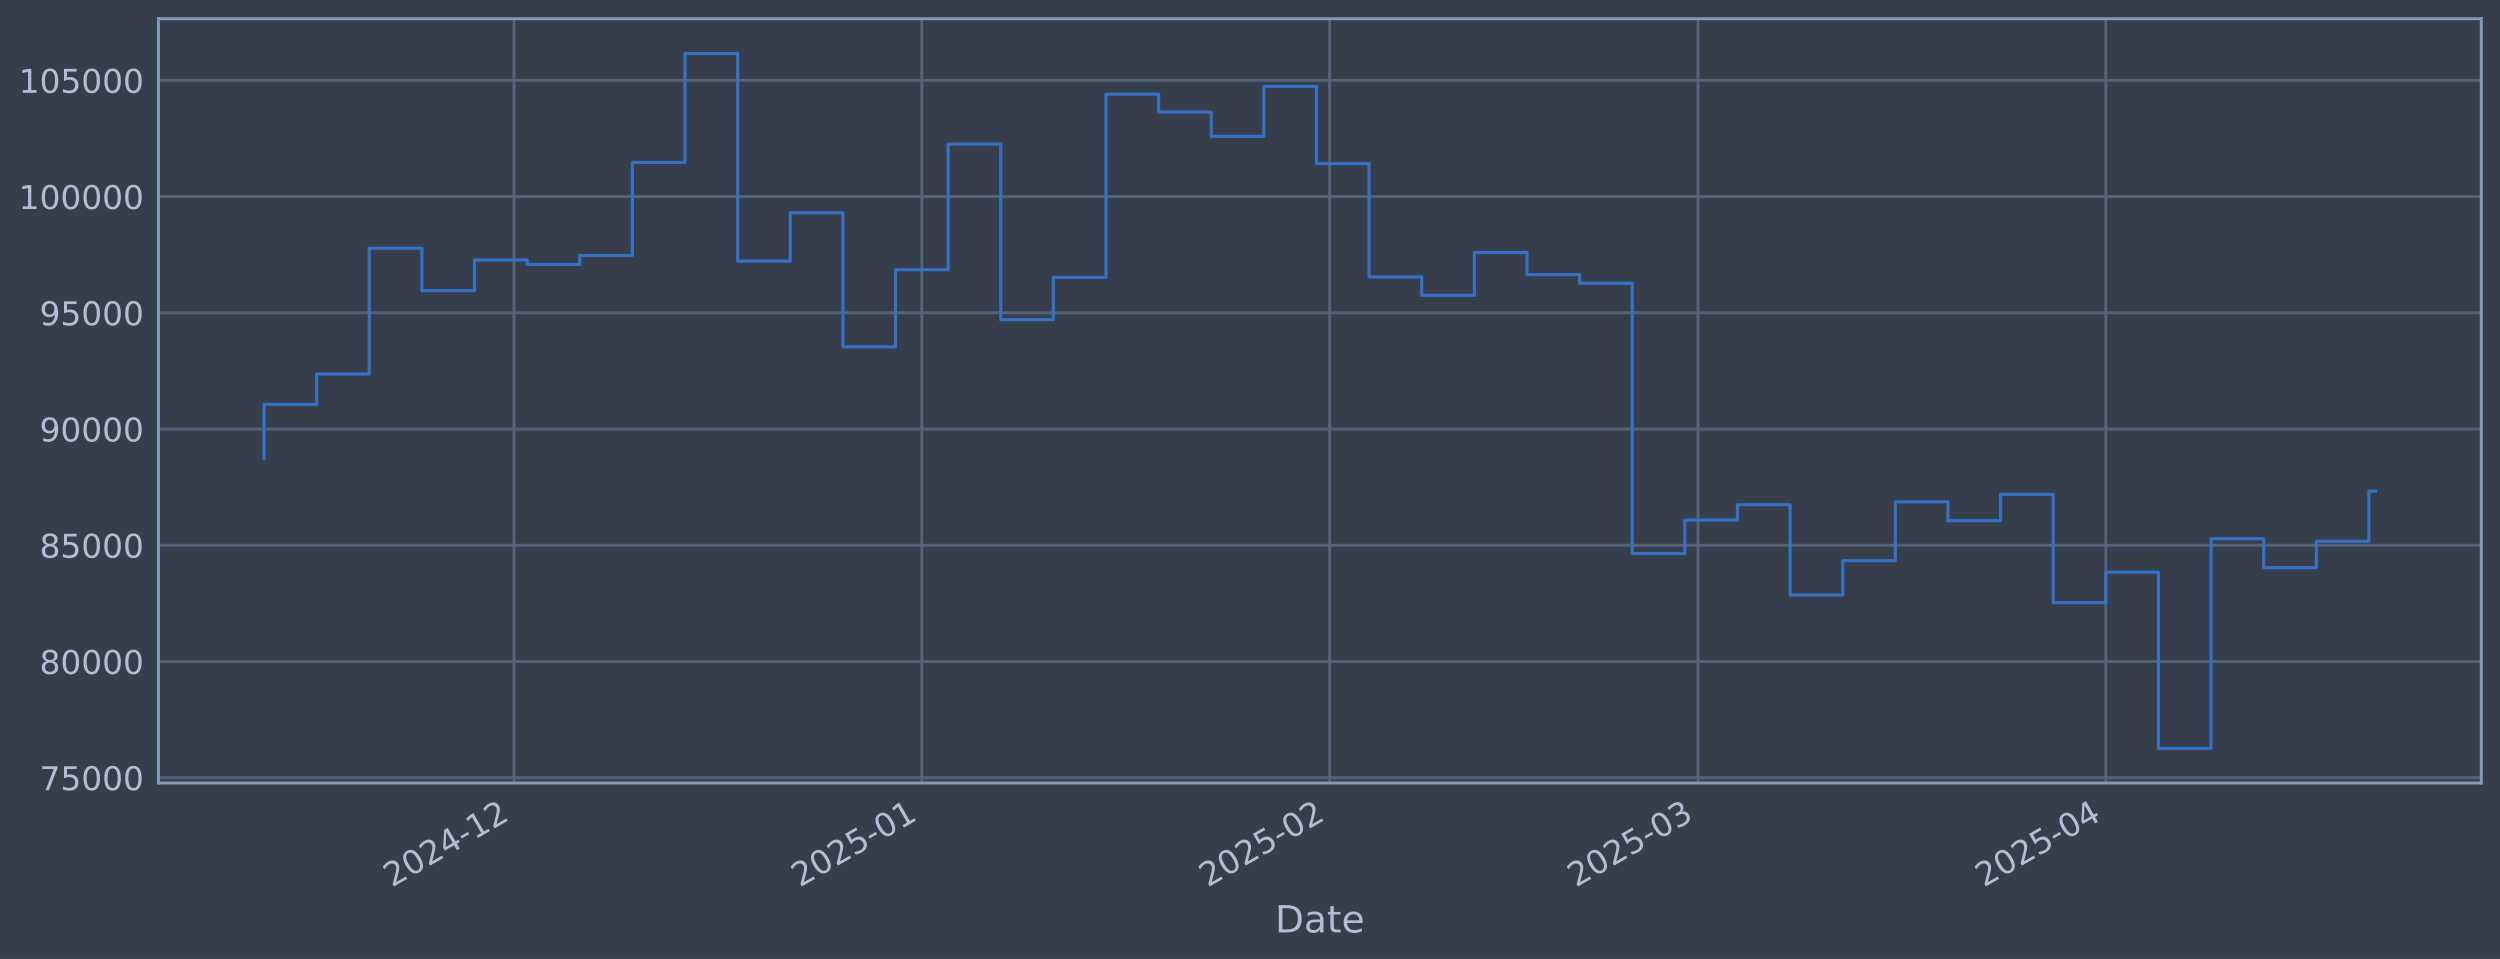
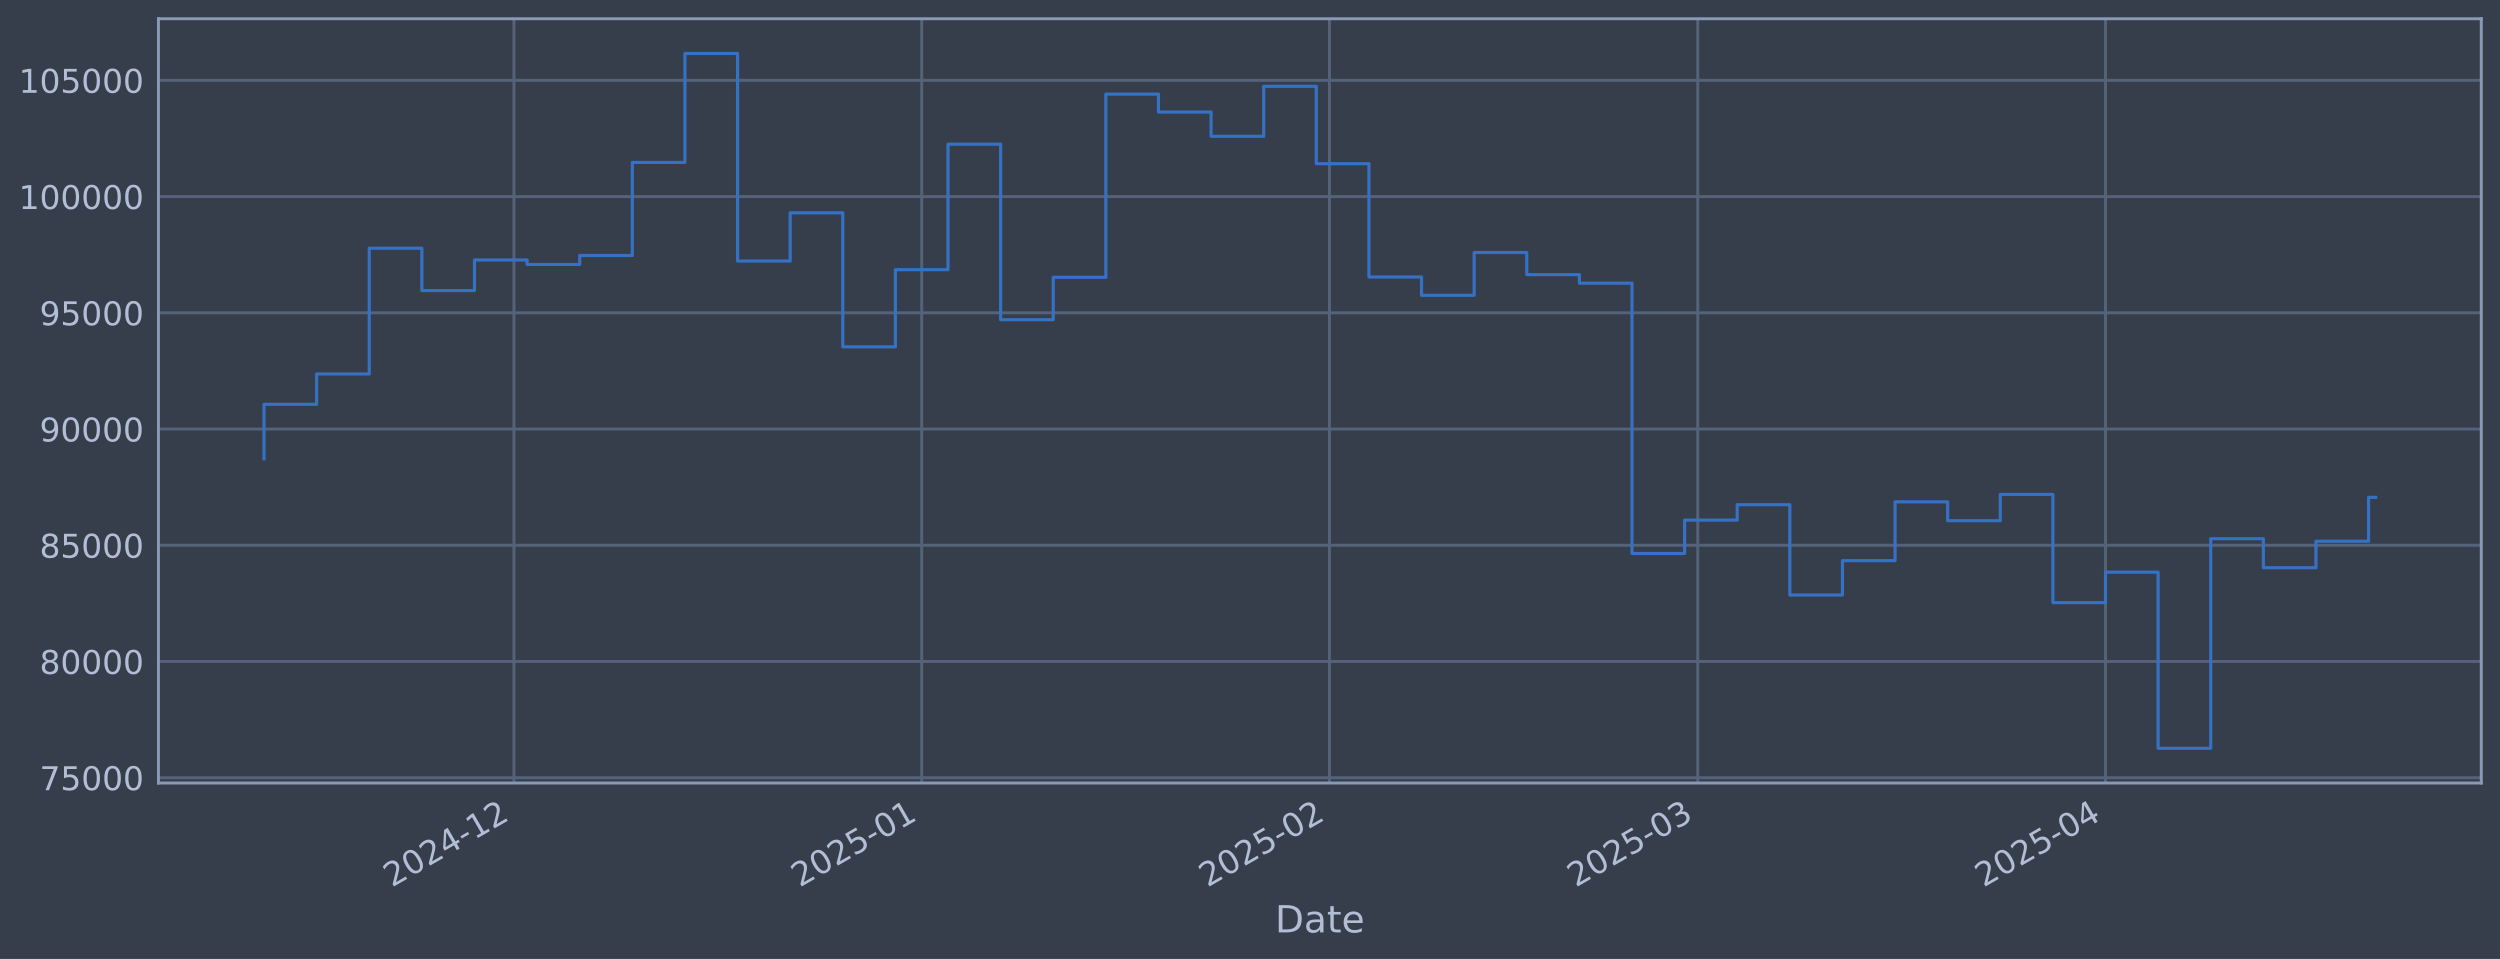
<svg xmlns="http://www.w3.org/2000/svg" xmlns:xlink="http://www.w3.org/1999/xlink" width="960.9pt" height="368.58pt" viewBox="0 0 960.9 368.58" version="1.1">
  <defs>
    <style type="text/css">*{stroke-linejoin: round; stroke-linecap: butt}</style>
  </defs>
  <g id="figure_1">
    <g id="patch_1">
      <path d="M 0 368.58  L 960.9 368.58  L 960.9 0  L 0 0  z " style="fill: #373e4b" />
    </g>
    <g id="axes_1">
      <g id="patch_2">
        <path d="M 60.901 300.96  L 953.701 300.96  L 953.701 7.2  L 60.901 7.2  z " style="fill: #373e4b" />
      </g>
      <g id="matplotlib.axis_1">
        <g id="xtick_1">
          <g id="line2d_1">
-             <path d="M 197.555 300.96  L 197.555 7.2  " clip-path="url(#pebba8516e4)" style="fill: none; stroke: #546379; stroke-width: 1.12; stroke-linecap: square" />
+             <path d="M 197.54 300.96  L 197.54 7.2  " clip-path="url(#p4a7206484c)" style="fill: none; stroke: #546379; stroke-width: 1.12; stroke-linecap: square" />
          </g>
          <g id="line2d_2" />
          <g id="text_1">
-             <g style="fill: #b1bed6" transform="translate(150.652 341.1745) rotate(-30) scale(0.126 -0.126)">
+             <g style="fill: #b1bed6" transform="translate(150.6365 341.1745) rotate(-30) scale(0.126 -0.126)">
              <defs>
                <path id="DejaVuSans-32" d="M 1228 531  L 3431 531  L 3431 0  L 469 0  L 469 531  Q 828 903 1448 1529  Q 2069 2156 2228 2338  Q 2531 2678 2651 2914  Q 2772 3150 2772 3378  Q 2772 3750 2511 3984  Q 2250 4219 1831 4219  Q 1534 4219 1204 4116  Q 875 4013 500 3803  L 500 4441  Q 881 4594 1212 4672  Q 1544 4750 1819 4750  Q 2544 4750 2975 4387  Q 3406 4025 3406 3419  Q 3406 3131 3298 2873  Q 3191 2616 2906 2266  Q 2828 2175 2409 1742  Q 1991 1309 1228 531  z " transform="scale(0.015625)" />
                <path id="DejaVuSans-30" d="M 2034 4250  Q 1547 4250 1301 3770  Q 1056 3291 1056 2328  Q 1056 1369 1301 889  Q 1547 409 2034 409  Q 2525 409 2770 889  Q 3016 1369 3016 2328  Q 3016 3291 2770 3770  Q 2525 4250 2034 4250  z M 2034 4750  Q 2819 4750 3233 4129  Q 3647 3509 3647 2328  Q 3647 1150 3233 529  Q 2819 -91 2034 -91  Q 1250 -91 836 529  Q 422 1150 422 2328  Q 422 3509 836 4129  Q 1250 4750 2034 4750  z " transform="scale(0.015625)" />
                <path id="DejaVuSans-34" d="M 2419 4116  L 825 1625  L 2419 1625  L 2419 4116  z M 2253 4666  L 3047 4666  L 3047 1625  L 3713 1625  L 3713 1100  L 3047 1100  L 3047 0  L 2419 0  L 2419 1100  L 313 1100  L 313 1709  L 2253 4666  z " transform="scale(0.015625)" />
                <path id="DejaVuSans-2d" d="M 313 2009  L 1997 2009  L 1997 1497  L 313 1497  L 313 2009  z " transform="scale(0.015625)" />
                <path id="DejaVuSans-31" d="M 794 531  L 1825 531  L 1825 4091  L 703 3866  L 703 4441  L 1819 4666  L 2450 4666  L 2450 531  L 3481 531  L 3481 0  L 794 0  L 794 531  z " transform="scale(0.015625)" />
              </defs>
              <use xlink:href="#DejaVuSans-32" />
              <use xlink:href="#DejaVuSans-30" transform="translate(63.62305 0)" />
              <use xlink:href="#DejaVuSans-32" transform="translate(127.2461 0)" />
              <use xlink:href="#DejaVuSans-34" transform="translate(190.8691 0)" />
              <use xlink:href="#DejaVuSans-2d" transform="translate(254.4922 0)" />
              <use xlink:href="#DejaVuSans-31" transform="translate(290.5762 0)" />
              <use xlink:href="#DejaVuSans-32" transform="translate(354.1992 0)" />
            </g>
          </g>
        </g>
        <g id="xtick_2">
          <g id="line2d_3">
-             <path d="M 354.306 300.96  L 354.306 7.2  " clip-path="url(#pebba8516e4)" style="fill: none; stroke: #546379; stroke-width: 1.12; stroke-linecap: square" />
+             <path d="M 354.265 300.96  L 354.265 7.2  " clip-path="url(#p4a7206484c)" style="fill: none; stroke: #546379; stroke-width: 1.12; stroke-linecap: square" />
          </g>
          <g id="line2d_4" />
          <g id="text_2">
-             <g style="fill: #b1bed6" transform="translate(307.4026 341.1745) rotate(-30) scale(0.126 -0.126)">
+             <g style="fill: #b1bed6" transform="translate(307.3617 341.1745) rotate(-30) scale(0.126 -0.126)">
              <defs>
                <path id="DejaVuSans-35" d="M 691 4666  L 3169 4666  L 3169 4134  L 1269 4134  L 1269 2991  Q 1406 3038 1543 3061  Q 1681 3084 1819 3084  Q 2600 3084 3056 2656  Q 3513 2228 3513 1497  Q 3513 744 3044 326  Q 2575 -91 1722 -91  Q 1428 -91 1123 -41  Q 819 9 494 109  L 494 744  Q 775 591 1075 516  Q 1375 441 1709 441  Q 2250 441 2565 725  Q 2881 1009 2881 1497  Q 2881 1984 2565 2268  Q 2250 2553 1709 2553  Q 1456 2553 1204 2497  Q 953 2441 691 2322  L 691 4666  z " transform="scale(0.015625)" />
              </defs>
              <use xlink:href="#DejaVuSans-32" />
              <use xlink:href="#DejaVuSans-30" transform="translate(63.62305 0)" />
              <use xlink:href="#DejaVuSans-32" transform="translate(127.2461 0)" />
              <use xlink:href="#DejaVuSans-35" transform="translate(190.8691 0)" />
              <use xlink:href="#DejaVuSans-2d" transform="translate(254.4922 0)" />
              <use xlink:href="#DejaVuSans-30" transform="translate(290.5762 0)" />
              <use xlink:href="#DejaVuSans-31" transform="translate(354.1992 0)" />
            </g>
          </g>
        </g>
        <g id="xtick_3">
          <g id="line2d_5">
-             <path d="M 511.056 300.96  L 511.056 7.2  " clip-path="url(#pebba8516e4)" style="fill: none; stroke: #546379; stroke-width: 1.12; stroke-linecap: square" />
+             <path d="M 510.99 300.96  L 510.99 7.2  " clip-path="url(#p4a7206484c)" style="fill: none; stroke: #546379; stroke-width: 1.12; stroke-linecap: square" />
          </g>
          <g id="line2d_6" />
          <g id="text_3">
-             <g style="fill: #b1bed6" transform="translate(464.1532 341.1745) rotate(-30) scale(0.126 -0.126)">
+             <g style="fill: #b1bed6" transform="translate(464.0869 341.1745) rotate(-30) scale(0.126 -0.126)">
              <use xlink:href="#DejaVuSans-32" />
              <use xlink:href="#DejaVuSans-30" transform="translate(63.62305 0)" />
              <use xlink:href="#DejaVuSans-32" transform="translate(127.2461 0)" />
              <use xlink:href="#DejaVuSans-35" transform="translate(190.8691 0)" />
              <use xlink:href="#DejaVuSans-2d" transform="translate(254.4922 0)" />
              <use xlink:href="#DejaVuSans-30" transform="translate(290.5762 0)" />
              <use xlink:href="#DejaVuSans-32" transform="translate(354.1992 0)" />
            </g>
          </g>
        </g>
        <g id="xtick_4">
          <g id="line2d_7">
-             <path d="M 652.638 300.96  L 652.638 7.2  " clip-path="url(#pebba8516e4)" style="fill: none; stroke: #546379; stroke-width: 1.12; stroke-linecap: square" />
+             <path d="M 652.549 300.96  L 652.549 7.2  " clip-path="url(#p4a7206484c)" style="fill: none; stroke: #546379; stroke-width: 1.12; stroke-linecap: square" />
          </g>
          <g id="line2d_8" />
          <g id="text_4">
-             <g style="fill: #b1bed6" transform="translate(605.7343 341.1745) rotate(-30) scale(0.126 -0.126)">
+             <g style="fill: #b1bed6" transform="translate(605.6452 341.1745) rotate(-30) scale(0.126 -0.126)">
              <defs>
                <path id="DejaVuSans-33" d="M 2597 2516  Q 3050 2419 3304 2112  Q 3559 1806 3559 1356  Q 3559 666 3084 287  Q 2609 -91 1734 -91  Q 1441 -91 1130 -33  Q 819 25 488 141  L 488 750  Q 750 597 1062 519  Q 1375 441 1716 441  Q 2309 441 2620 675  Q 2931 909 2931 1356  Q 2931 1769 2642 2001  Q 2353 2234 1838 2234  L 1294 2234  L 1294 2753  L 1863 2753  Q 2328 2753 2575 2939  Q 2822 3125 2822 3475  Q 2822 3834 2567 4026  Q 2313 4219 1838 4219  Q 1578 4219 1281 4162  Q 984 4106 628 3988  L 628 4550  Q 988 4650 1302 4700  Q 1616 4750 1894 4750  Q 2613 4750 3031 4423  Q 3450 4097 3450 3541  Q 3450 3153 3228 2886  Q 3006 2619 2597 2516  z " transform="scale(0.015625)" />
              </defs>
              <use xlink:href="#DejaVuSans-32" />
              <use xlink:href="#DejaVuSans-30" transform="translate(63.62305 0)" />
              <use xlink:href="#DejaVuSans-32" transform="translate(127.2461 0)" />
              <use xlink:href="#DejaVuSans-35" transform="translate(190.8691 0)" />
              <use xlink:href="#DejaVuSans-2d" transform="translate(254.4922 0)" />
              <use xlink:href="#DejaVuSans-30" transform="translate(290.5762 0)" />
              <use xlink:href="#DejaVuSans-33" transform="translate(354.1992 0)" />
            </g>
          </g>
        </g>
        <g id="xtick_5">
          <g id="line2d_9">
-             <path d="M 809.388 300.96  L 809.388 7.2  " clip-path="url(#pebba8516e4)" style="fill: none; stroke: #546379; stroke-width: 1.12; stroke-linecap: square" />
+             <path d="M 809.274 300.96  L 809.274 7.2  " clip-path="url(#p4a7206484c)" style="fill: none; stroke: #546379; stroke-width: 1.12; stroke-linecap: square" />
          </g>
          <g id="line2d_10" />
          <g id="text_5">
-             <g style="fill: #b1bed6" transform="translate(762.4849 341.1745) rotate(-30) scale(0.126 -0.126)">
+             <g style="fill: #b1bed6" transform="translate(762.3705 341.1745) rotate(-30) scale(0.126 -0.126)">
              <use xlink:href="#DejaVuSans-32" />
              <use xlink:href="#DejaVuSans-30" transform="translate(63.62305 0)" />
              <use xlink:href="#DejaVuSans-32" transform="translate(127.2461 0)" />
              <use xlink:href="#DejaVuSans-35" transform="translate(190.8691 0)" />
              <use xlink:href="#DejaVuSans-2d" transform="translate(254.4922 0)" />
              <use xlink:href="#DejaVuSans-30" transform="translate(290.5762 0)" />
              <use xlink:href="#DejaVuSans-34" transform="translate(354.1992 0)" />
            </g>
          </g>
        </g>
        <g id="text_6">
          <g style="fill: #b1bed6" transform="translate(490.0914 358.3856) scale(0.144 -0.144)">
            <defs>
              <path id="DejaVuSans-44" d="M 1259 4147  L 1259 519  L 2022 519  Q 2988 519 3436 956  Q 3884 1394 3884 2338  Q 3884 3275 3436 3711  Q 2988 4147 2022 4147  L 1259 4147  z M 628 4666  L 1925 4666  Q 3281 4666 3915 4102  Q 4550 3538 4550 2338  Q 4550 1131 3912 565  Q 3275 0 1925 0  L 628 0  L 628 4666  z " transform="scale(0.015625)" />
              <path id="DejaVuSans-61" d="M 2194 1759  Q 1497 1759 1228 1600  Q 959 1441 959 1056  Q 959 750 1161 570  Q 1363 391 1709 391  Q 2188 391 2477 730  Q 2766 1069 2766 1631  L 2766 1759  L 2194 1759  z M 3341 1997  L 3341 0  L 2766 0  L 2766 531  Q 2569 213 2275 61  Q 1981 -91 1556 -91  Q 1019 -91 701 211  Q 384 513 384 1019  Q 384 1609 779 1909  Q 1175 2209 1959 2209  L 2766 2209  L 2766 2266  Q 2766 2663 2505 2880  Q 2244 3097 1772 3097  Q 1472 3097 1187 3025  Q 903 2953 641 2809  L 641 3341  Q 956 3463 1253 3523  Q 1550 3584 1831 3584  Q 2591 3584 2966 3190  Q 3341 2797 3341 1997  z " transform="scale(0.015625)" />
              <path id="DejaVuSans-74" d="M 1172 4494  L 1172 3500  L 2356 3500  L 2356 3053  L 1172 3053  L 1172 1153  Q 1172 725 1289 603  Q 1406 481 1766 481  L 2356 481  L 2356 0  L 1766 0  Q 1100 0 847 248  Q 594 497 594 1153  L 594 3053  L 172 3053  L 172 3500  L 594 3500  L 594 4494  L 1172 4494  z " transform="scale(0.015625)" />
              <path id="DejaVuSans-65" d="M 3597 1894  L 3597 1613  L 953 1613  Q 991 1019 1311 708  Q 1631 397 2203 397  Q 2534 397 2845 478  Q 3156 559 3463 722  L 3463 178  Q 3153 47 2828 -22  Q 2503 -91 2169 -91  Q 1331 -91 842 396  Q 353 884 353 1716  Q 353 2575 817 3079  Q 1281 3584 2069 3584  Q 2775 3584 3186 3129  Q 3597 2675 3597 1894  z M 3022 2063  Q 3016 2534 2758 2815  Q 2500 3097 2075 3097  Q 1594 3097 1305 2825  Q 1016 2553 972 2059  L 3022 2063  z " transform="scale(0.015625)" />
            </defs>
            <use xlink:href="#DejaVuSans-44" />
            <use xlink:href="#DejaVuSans-61" transform="translate(77.00195 0)" />
            <use xlink:href="#DejaVuSans-74" transform="translate(138.2812 0)" />
            <use xlink:href="#DejaVuSans-65" transform="translate(177.4902 0)" />
          </g>
        </g>
      </g>
      <g id="matplotlib.axis_2">
        <g id="ytick_1">
          <g id="line2d_11">
-             <path d="M 60.901 298.924  L 953.701 298.924  " clip-path="url(#pebba8516e4)" style="fill: none; stroke: #546379; stroke-width: 1.12; stroke-linecap: square" />
+             <path d="M 60.901 298.924  L 953.701 298.924  " clip-path="url(#p4a7206484c)" style="fill: none; stroke: #546379; stroke-width: 1.12; stroke-linecap: square" />
          </g>
          <g id="line2d_12" />
          <g id="text_7">
            <g style="fill: #b1bed6" transform="translate(15.21675 303.7108) scale(0.126 -0.126)">
              <defs>
                <path id="DejaVuSans-37" d="M 525 4666  L 3525 4666  L 3525 4397  L 1831 0  L 1172 0  L 2766 4134  L 525 4134  L 525 4666  z " transform="scale(0.015625)" />
              </defs>
              <use xlink:href="#DejaVuSans-37" />
              <use xlink:href="#DejaVuSans-35" transform="translate(63.62305 0)" />
              <use xlink:href="#DejaVuSans-30" transform="translate(127.2461 0)" />
              <use xlink:href="#DejaVuSans-30" transform="translate(190.8691 0)" />
              <use xlink:href="#DejaVuSans-30" transform="translate(254.4922 0)" />
            </g>
          </g>
        </g>
        <g id="ytick_2">
          <g id="line2d_13">
-             <path d="M 60.901 254.25  L 953.701 254.25  " clip-path="url(#pebba8516e4)" style="fill: none; stroke: #546379; stroke-width: 1.12; stroke-linecap: square" />
+             <path d="M 60.901 254.25  L 953.701 254.25  " clip-path="url(#p4a7206484c)" style="fill: none; stroke: #546379; stroke-width: 1.12; stroke-linecap: square" />
          </g>
          <g id="line2d_14" />
          <g id="text_8">
            <g style="fill: #b1bed6" transform="translate(15.21675 259.037) scale(0.126 -0.126)">
              <defs>
                <path id="DejaVuSans-38" d="M 2034 2216  Q 1584 2216 1326 1975  Q 1069 1734 1069 1313  Q 1069 891 1326 650  Q 1584 409 2034 409  Q 2484 409 2743 651  Q 3003 894 3003 1313  Q 3003 1734 2745 1975  Q 2488 2216 2034 2216  z M 1403 2484  Q 997 2584 770 2862  Q 544 3141 544 3541  Q 544 4100 942 4425  Q 1341 4750 2034 4750  Q 2731 4750 3128 4425  Q 3525 4100 3525 3541  Q 3525 3141 3298 2862  Q 3072 2584 2669 2484  Q 3125 2378 3379 2068  Q 3634 1759 3634 1313  Q 3634 634 3220 271  Q 2806 -91 2034 -91  Q 1263 -91 848 271  Q 434 634 434 1313  Q 434 1759 690 2068  Q 947 2378 1403 2484  z M 1172 3481  Q 1172 3119 1398 2916  Q 1625 2713 2034 2713  Q 2441 2713 2670 2916  Q 2900 3119 2900 3481  Q 2900 3844 2670 4047  Q 2441 4250 2034 4250  Q 1625 4250 1398 4047  Q 1172 3844 1172 3481  z " transform="scale(0.015625)" />
              </defs>
              <use xlink:href="#DejaVuSans-38" />
              <use xlink:href="#DejaVuSans-30" transform="translate(63.62305 0)" />
              <use xlink:href="#DejaVuSans-30" transform="translate(127.2461 0)" />
              <use xlink:href="#DejaVuSans-30" transform="translate(190.8691 0)" />
              <use xlink:href="#DejaVuSans-30" transform="translate(254.4922 0)" />
            </g>
          </g>
        </g>
        <g id="ytick_3">
          <g id="line2d_15">
-             <path d="M 60.901 209.576  L 953.701 209.576  " clip-path="url(#pebba8516e4)" style="fill: none; stroke: #546379; stroke-width: 1.12; stroke-linecap: square" />
+             <path d="M 60.901 209.576  L 953.701 209.576  " clip-path="url(#p4a7206484c)" style="fill: none; stroke: #546379; stroke-width: 1.12; stroke-linecap: square" />
          </g>
          <g id="line2d_16" />
          <g id="text_9">
            <g style="fill: #b1bed6" transform="translate(15.21675 214.3633) scale(0.126 -0.126)">
              <use xlink:href="#DejaVuSans-38" />
              <use xlink:href="#DejaVuSans-35" transform="translate(63.62305 0)" />
              <use xlink:href="#DejaVuSans-30" transform="translate(127.2461 0)" />
              <use xlink:href="#DejaVuSans-30" transform="translate(190.8691 0)" />
              <use xlink:href="#DejaVuSans-30" transform="translate(254.4922 0)" />
            </g>
          </g>
        </g>
        <g id="ytick_4">
          <g id="line2d_17">
-             <path d="M 60.901 164.903  L 953.701 164.903  " clip-path="url(#pebba8516e4)" style="fill: none; stroke: #546379; stroke-width: 1.12; stroke-linecap: square" />
+             <path d="M 60.901 164.903  L 953.701 164.903  " clip-path="url(#p4a7206484c)" style="fill: none; stroke: #546379; stroke-width: 1.12; stroke-linecap: square" />
          </g>
          <g id="line2d_18" />
          <g id="text_10">
            <g style="fill: #b1bed6" transform="translate(15.21675 169.6896) scale(0.126 -0.126)">
              <defs>
                <path id="DejaVuSans-39" d="M 703 97  L 703 672  Q 941 559 1184 500  Q 1428 441 1663 441  Q 2288 441 2617 861  Q 2947 1281 2994 2138  Q 2813 1869 2534 1725  Q 2256 1581 1919 1581  Q 1219 1581 811 2004  Q 403 2428 403 3163  Q 403 3881 828 4315  Q 1253 4750 1959 4750  Q 2769 4750 3195 4129  Q 3622 3509 3622 2328  Q 3622 1225 3098 567  Q 2575 -91 1691 -91  Q 1453 -91 1209 -44  Q 966 3 703 97  z M 1959 2075  Q 2384 2075 2632 2365  Q 2881 2656 2881 3163  Q 2881 3666 2632 3958  Q 2384 4250 1959 4250  Q 1534 4250 1286 3958  Q 1038 3666 1038 3163  Q 1038 2656 1286 2365  Q 1534 2075 1959 2075  z " transform="scale(0.015625)" />
              </defs>
              <use xlink:href="#DejaVuSans-39" />
              <use xlink:href="#DejaVuSans-30" transform="translate(63.62305 0)" />
              <use xlink:href="#DejaVuSans-30" transform="translate(127.2461 0)" />
              <use xlink:href="#DejaVuSans-30" transform="translate(190.8691 0)" />
              <use xlink:href="#DejaVuSans-30" transform="translate(254.4922 0)" />
            </g>
          </g>
        </g>
        <g id="ytick_5">
          <g id="line2d_19">
-             <path d="M 60.901 120.229  L 953.701 120.229  " clip-path="url(#pebba8516e4)" style="fill: none; stroke: #546379; stroke-width: 1.12; stroke-linecap: square" />
+             <path d="M 60.901 120.229  L 953.701 120.229  " clip-path="url(#p4a7206484c)" style="fill: none; stroke: #546379; stroke-width: 1.12; stroke-linecap: square" />
          </g>
          <g id="line2d_20" />
          <g id="text_11">
            <g style="fill: #b1bed6" transform="translate(15.21675 125.0159) scale(0.126 -0.126)">
              <use xlink:href="#DejaVuSans-39" />
              <use xlink:href="#DejaVuSans-35" transform="translate(63.62305 0)" />
              <use xlink:href="#DejaVuSans-30" transform="translate(127.2461 0)" />
              <use xlink:href="#DejaVuSans-30" transform="translate(190.8691 0)" />
              <use xlink:href="#DejaVuSans-30" transform="translate(254.4922 0)" />
            </g>
          </g>
        </g>
        <g id="ytick_6">
          <g id="line2d_21">
-             <path d="M 60.901 75.555  L 953.701 75.555  " clip-path="url(#pebba8516e4)" style="fill: none; stroke: #546379; stroke-width: 1.12; stroke-linecap: square" />
+             <path d="M 60.901 75.555  L 953.701 75.555  " clip-path="url(#p4a7206484c)" style="fill: none; stroke: #546379; stroke-width: 1.12; stroke-linecap: square" />
          </g>
          <g id="line2d_22" />
          <g id="text_12">
            <g style="fill: #b1bed6" transform="translate(7.2 80.34213) scale(0.126 -0.126)">
              <use xlink:href="#DejaVuSans-31" />
              <use xlink:href="#DejaVuSans-30" transform="translate(63.62305 0)" />
              <use xlink:href="#DejaVuSans-30" transform="translate(127.2461 0)" />
              <use xlink:href="#DejaVuSans-30" transform="translate(190.8691 0)" />
              <use xlink:href="#DejaVuSans-30" transform="translate(254.4922 0)" />
              <use xlink:href="#DejaVuSans-30" transform="translate(318.1152 0)" />
            </g>
          </g>
        </g>
        <g id="ytick_7">
          <g id="line2d_23">
-             <path d="M 60.901 30.881  L 953.701 30.881  " clip-path="url(#pebba8516e4)" style="fill: none; stroke: #546379; stroke-width: 1.12; stroke-linecap: square" />
+             <path d="M 60.901 30.881  L 953.701 30.881  " clip-path="url(#p4a7206484c)" style="fill: none; stroke: #546379; stroke-width: 1.12; stroke-linecap: square" />
          </g>
          <g id="line2d_24" />
          <g id="text_13">
            <g style="fill: #b1bed6" transform="translate(7.2 35.6684) scale(0.126 -0.126)">
              <use xlink:href="#DejaVuSans-31" />
              <use xlink:href="#DejaVuSans-30" transform="translate(63.62305 0)" />
              <use xlink:href="#DejaVuSans-35" transform="translate(127.2461 0)" />
              <use xlink:href="#DejaVuSans-30" transform="translate(190.8691 0)" />
              <use xlink:href="#DejaVuSans-30" transform="translate(254.4922 0)" />
              <use xlink:href="#DejaVuSans-30" transform="translate(318.1152 0)" />
            </g>
          </g>
        </g>
      </g>
      <g id="line2d_25">
-         <path d="M 101.482 176.341  L 101.482 155.403  L 121.708 155.403  L 121.708 143.732  L 141.934 143.732  L 141.934 95.418  L 162.16 95.418  L 162.16 111.678  L 182.386 111.678  L 182.386 99.915  L 202.612 99.915  L 202.612 101.649  L 222.838 101.649  L 222.838 98.2  L 243.063 98.2  L 243.063 62.443  L 263.289 62.443  L 263.289 20.553  L 283.515 20.553  L 283.515 100.335  L 303.741 100.335  L 303.741 81.808  L 323.967 81.808  L 323.967 133.306  L 344.193 133.306  L 344.193 103.667  L 364.419 103.667  L 364.419 55.422  L 384.645 55.422  L 384.645 122.885  L 404.871 122.885  L 404.871 106.584  L 425.096 106.584  L 425.096 36.163  L 445.322 36.163  L 445.322 43.059  L 465.548 43.059  L 465.548 52.391  L 485.774 52.391  L 485.774 33.169  L 506 33.169  L 506 62.915  L 526.226 62.915  L 526.226 106.463  L 546.452 106.463  L 546.452 113.51  L 566.678 113.51  L 566.678 97.056  L 586.903 97.056  L 586.903 105.551  L 607.129 105.551  L 607.129 108.839  L 627.355 108.839  L 627.355 212.74  L 647.581 212.74  L 647.581 199.911  L 667.807 199.911  L 667.807 193.981  L 688.033 193.981  L 688.033 228.703  L 708.259 228.703  L 708.259 215.477  L 728.485 215.477  L 728.485 192.89  L 748.711 192.89  L 748.711 200.132  L 768.936 200.132  L 768.936 190.029  L 789.162 190.029  L 789.162 231.635  L 809.388 231.635  L 809.388 219.923  L 829.614 219.923  L 829.614 287.607  L 849.84 287.607  L 849.84 207.045  L 870.066 207.045  L 870.066 218.211  L 890.292 218.211  L 890.292 208.034  L 910.518 208.034  L 910.518 188.778  L 913.119 188.778  " clip-path="url(#pebba8516e4)" style="fill: none; stroke: #3572c6; stroke-width: 1.2; stroke-linecap: square" />
+         <path d="M 101.482 176.341  L 101.482 155.403  L 121.705 155.403  L 121.705 143.732  L 141.928 143.732  L 141.928 95.418  L 162.15 95.418  L 162.15 111.678  L 182.373 111.678  L 182.373 99.915  L 202.595 99.915  L 202.595 101.649  L 222.818 101.649  L 222.818 98.2  L 243.041 98.2  L 243.041 62.443  L 263.263 62.443  L 263.263 20.553  L 283.486 20.553  L 283.486 100.335  L 303.708 100.335  L 303.708 81.808  L 323.931 81.808  L 323.931 133.306  L 344.154 133.306  L 344.154 103.667  L 364.376 103.667  L 364.376 55.422  L 384.599 55.422  L 384.599 122.885  L 404.822 122.885  L 404.822 106.584  L 425.044 106.584  L 425.044 36.163  L 445.267 36.163  L 445.267 43.059  L 465.489 43.059  L 465.489 52.391  L 485.712 52.391  L 485.712 33.169  L 505.935 33.169  L 505.935 62.915  L 526.157 62.915  L 526.157 106.463  L 546.38 106.463  L 546.38 113.51  L 566.602 113.51  L 566.602 97.056  L 586.825 97.056  L 586.825 105.551  L 607.048 105.551  L 607.048 108.839  L 627.27 108.839  L 627.27 212.74  L 647.493 212.74  L 647.493 199.911  L 667.715 199.911  L 667.715 193.981  L 687.938 193.981  L 687.938 228.703  L 708.161 228.703  L 708.161 215.477  L 728.383 215.477  L 728.383 192.89  L 748.606 192.89  L 748.606 200.132  L 768.829 200.132  L 768.829 190.029  L 789.051 190.029  L 789.051 231.635  L 809.274 231.635  L 809.274 219.923  L 829.496 219.923  L 829.496 287.607  L 849.719 287.607  L 849.719 207.045  L 869.942 207.045  L 869.942 218.211  L 890.164 218.211  L 890.164 208.034  L 910.387 208.034  L 910.387 191.175  L 913.119 191.175  " clip-path="url(#p4a7206484c)" style="fill: none; stroke: #3572c6; stroke-width: 1.2; stroke-linecap: square" />
      </g>
      <g id="patch_3">
        <path d="M 60.901 300.96  L 60.901 7.2  " style="fill: none; stroke: #899ab8; stroke-width: 1.12; stroke-linejoin: miter; stroke-linecap: square" />
      </g>
      <g id="patch_4">
        <path d="M 953.701 300.96  L 953.701 7.2  " style="fill: none; stroke: #899ab8; stroke-width: 1.12; stroke-linejoin: miter; stroke-linecap: square" />
      </g>
      <g id="patch_5">
        <path d="M 60.901 300.96  L 953.701 300.96  " style="fill: none; stroke: #899ab8; stroke-width: 1.12; stroke-linejoin: miter; stroke-linecap: square" />
      </g>
      <g id="patch_6">
        <path d="M 60.901 7.2  L 953.701 7.2  " style="fill: none; stroke: #899ab8; stroke-width: 1.12; stroke-linejoin: miter; stroke-linecap: square" />
      </g>
    </g>
  </g>
  <defs>
-     <clipPath id="pebba8516e4">
+     <clipPath id="p4a7206484c">
      <rect x="60.901" y="7.2" width="892.8" height="293.76" />
    </clipPath>
  </defs>
</svg>
